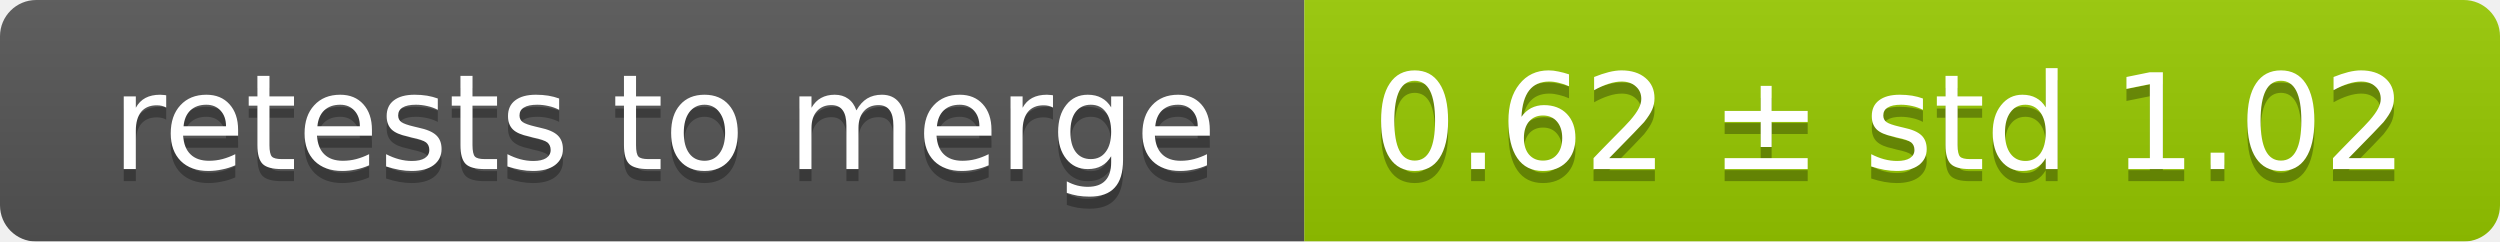
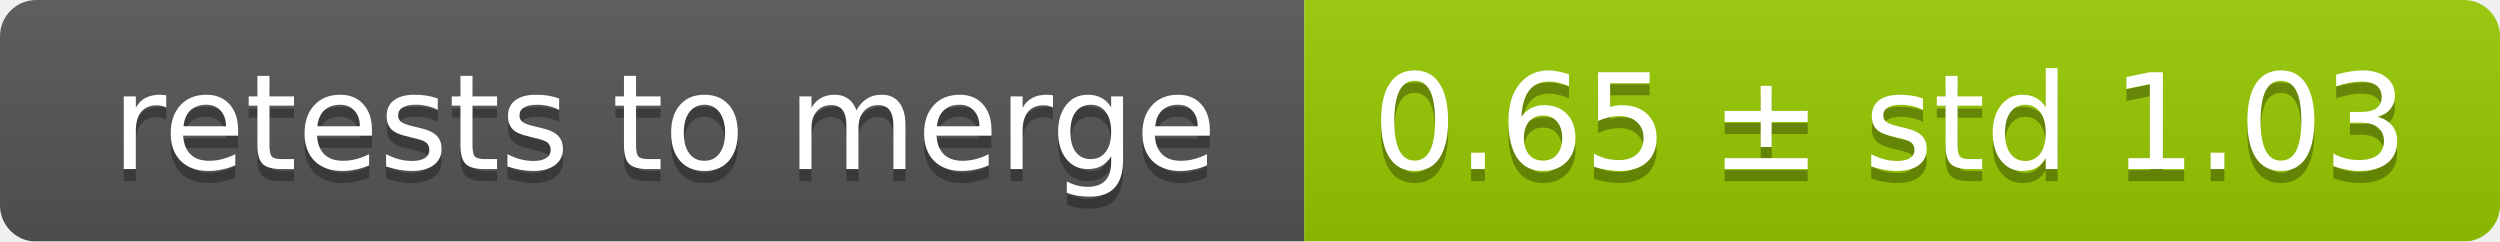
<svg xmlns="http://www.w3.org/2000/svg" width="207" height="20">
  <linearGradient id="smooth" x2="0" y2="100%">
    <stop offset="0" stop-color="#bbb" stop-opacity=".1" />
    <stop offset="1" stop-opacity=".1" />
  </linearGradient>
  <mask id="round">
    <rect width="207" height="20" rx="3" fill="#fff" />
  </mask>
  <g mask="url(#round)">
    <rect width="108" height="20" fill="#555" />
    <rect x="108" width="99" height="20" fill="#97ca00" />
    <rect width="207" height="20" fill="url(#smooth)" />
  </g>
  <g fill="#fff" text-anchor="middle" font-family="DejaVu Sans,Verdana,Geneva,sans-serif" font-size="11">
    <text x="55" y="15" fill="#010101" fill-opacity=".3">retests to merge</text>
    <text x="55" y="14">retests to merge</text>
-     <text x="156.5" y="15" fill="#010101" fill-opacity=".3">0.62 ± std 1.02</text>
-     <text x="156.5" y="14">0.62 ± std 1.02</text>
+     <text x="156.5" y="15" fill="#010101" fill-opacity=".3">0.65 ± std 1.03</text>
+     <text x="156.5" y="14">0.65 ± std 1.03</text>
  </g>
</svg>
